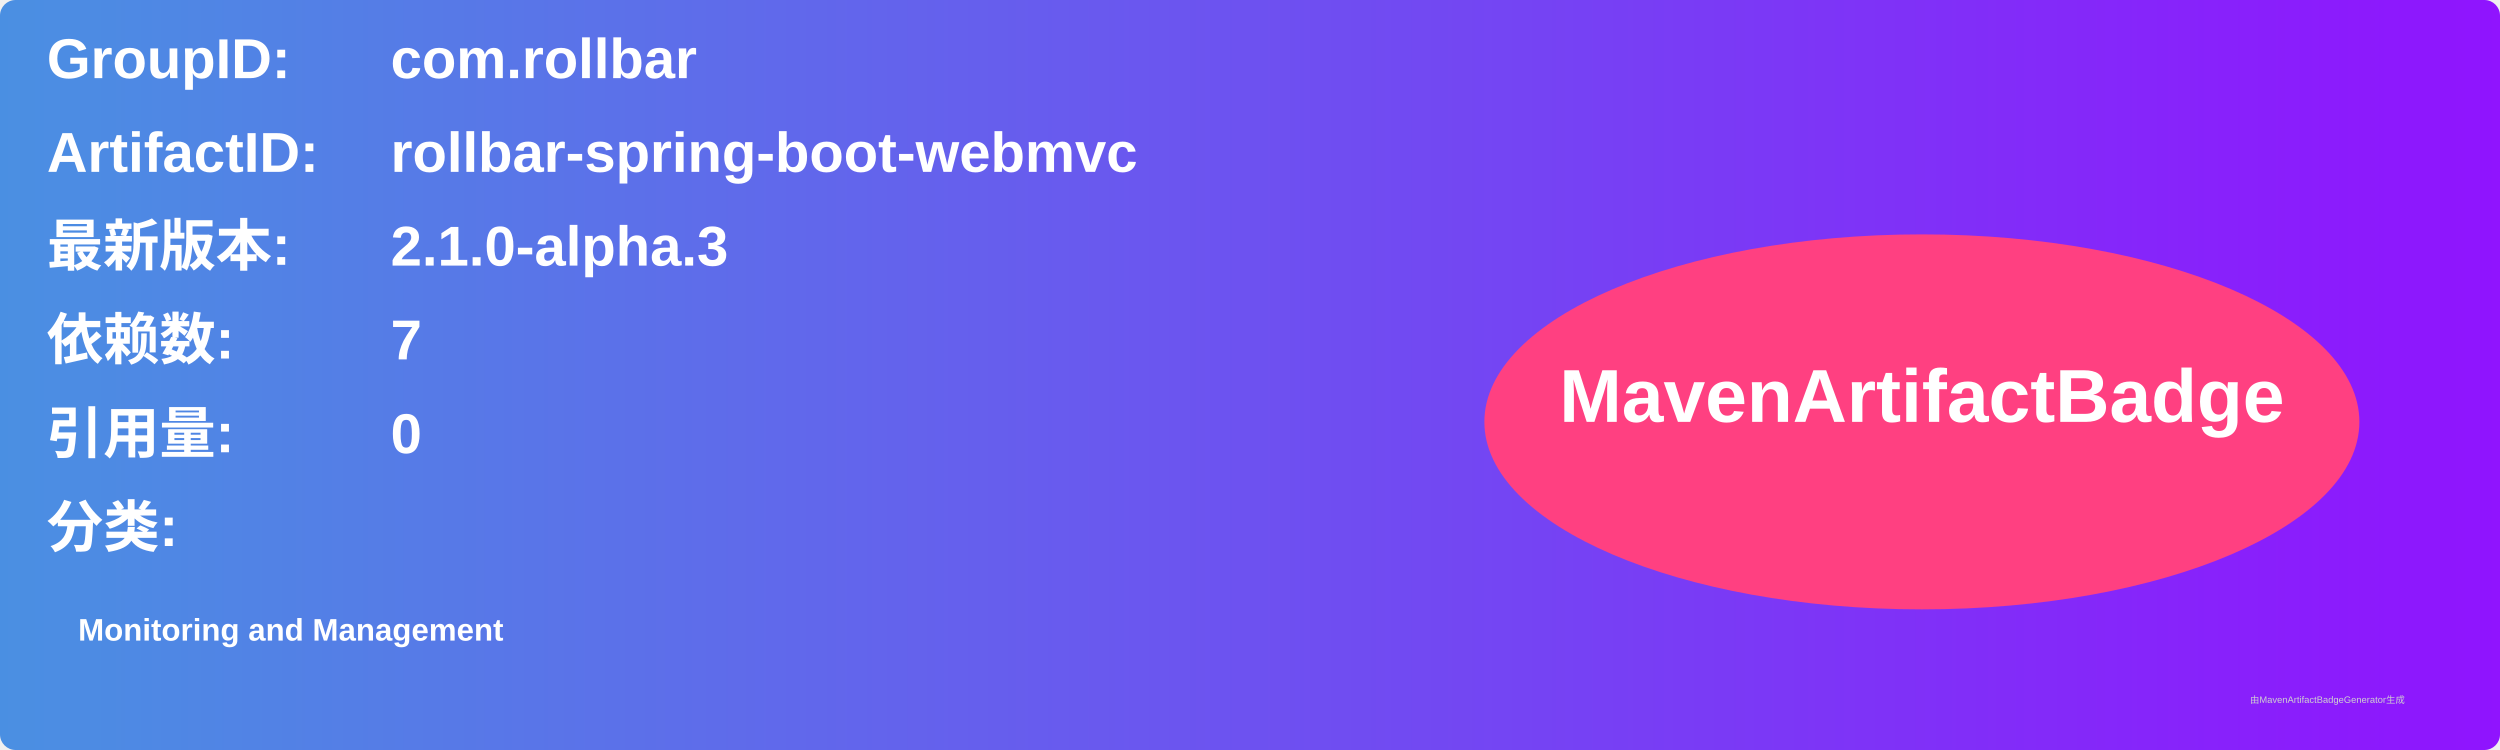
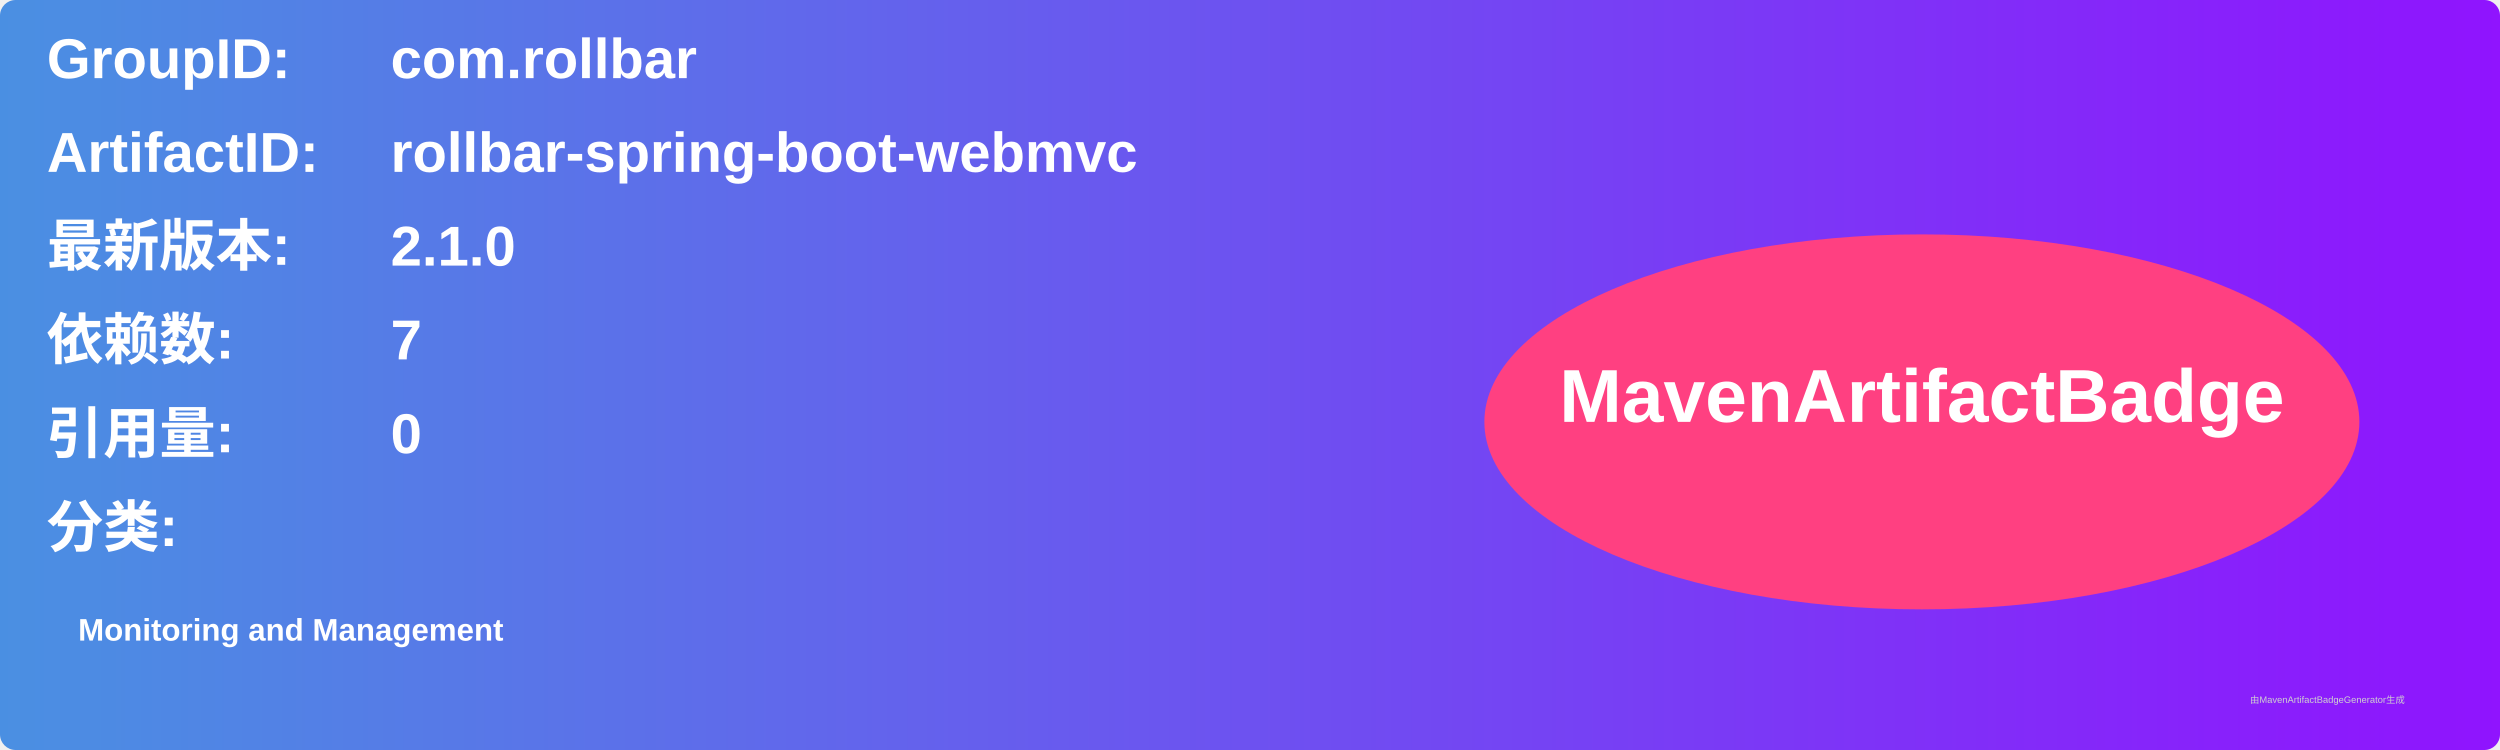
<svg xmlns="http://www.w3.org/2000/svg" width="800" height="240" viewBox="0 0 800 240">
  <linearGradient id="grad" x1="0%" y1="0%" x2="100%" y2="0%">
    <stop offset="0%" stop-color="#4a90e2" />
    <stop offset="100%" stop-color="#9013fe" />
  </linearGradient>
  <rect width="100%" height="100%" rx="5" ry="5" fill="url(#grad)" />
  <g transform="translate(15, 15)">
    <text x="0" y="10" font-family="Arial" font-size="18" fill="white" font-weight="bold" width="260">GroupID:</text>
    <text x="110" y="10" font-family="Arial" font-size="18" fill="white" font-weight="bold" width="460">com.rollbar</text>
    <text x="0" y="40" font-family="Arial" font-size="18" fill="white" font-weight="bold" width="260">ArtifactID:</text>
    <text x="110" y="40" font-family="Arial" font-size="18" fill="white" font-weight="bold" width="460">rollbar-spring-boot-webmvc</text>
    <text x="0" y="70" font-family="Arial" font-size="18" fill="white" font-weight="bold">最新版本:</text>
    <text x="110" y="70" font-family="Arial" font-size="18" fill="white" font-weight="bold">
-       <tspan font-weight="bold">2.1.0-alpha.3</tspan>
+       <tspan font-weight="bold">2.1.0</tspan>
    </text>
    <text x="0" y="100" font-family="Arial" font-size="18" fill="white" font-weight="bold">依赖数: </text>
    <text x="110" y="100" font-family="Arial" font-size="18" fill="white">
      <tspan font-weight="bold">7</tspan>
    </text>
    <text x="0" y="130" font-family="Arial" font-size="18" fill="white" font-weight="bold">引用量: </text>
    <text x="110" y="130" font-family="Arial" font-size="18" fill="white">
      <tspan font-weight="bold">0</tspan>
    </text>
    <text x="0" y="160" font-family="Arial" font-size="18" fill="white" font-weight="bold">分类:</text>
    <text x="10" y="190" font-family="Arial" font-size="10" fill="white">
      <tspan font-weight="bold">Monitoring and Management</tspan>
    </text>
    <ellipse cx="600" cy="120" rx="140" ry="60" fill="#ff4081" />
    <text x="600" y="120" text-anchor="middle" font-family="Arial" font-size="24" fill="white" font-weight="bold">MavenArtifactBadge</text>
  </g>
  <text x="720" y="225" font-family="Arial" font-size="3" fill="#d0d0d0">由MavenArtifactBadgeGenerator生成</text>
</svg>
